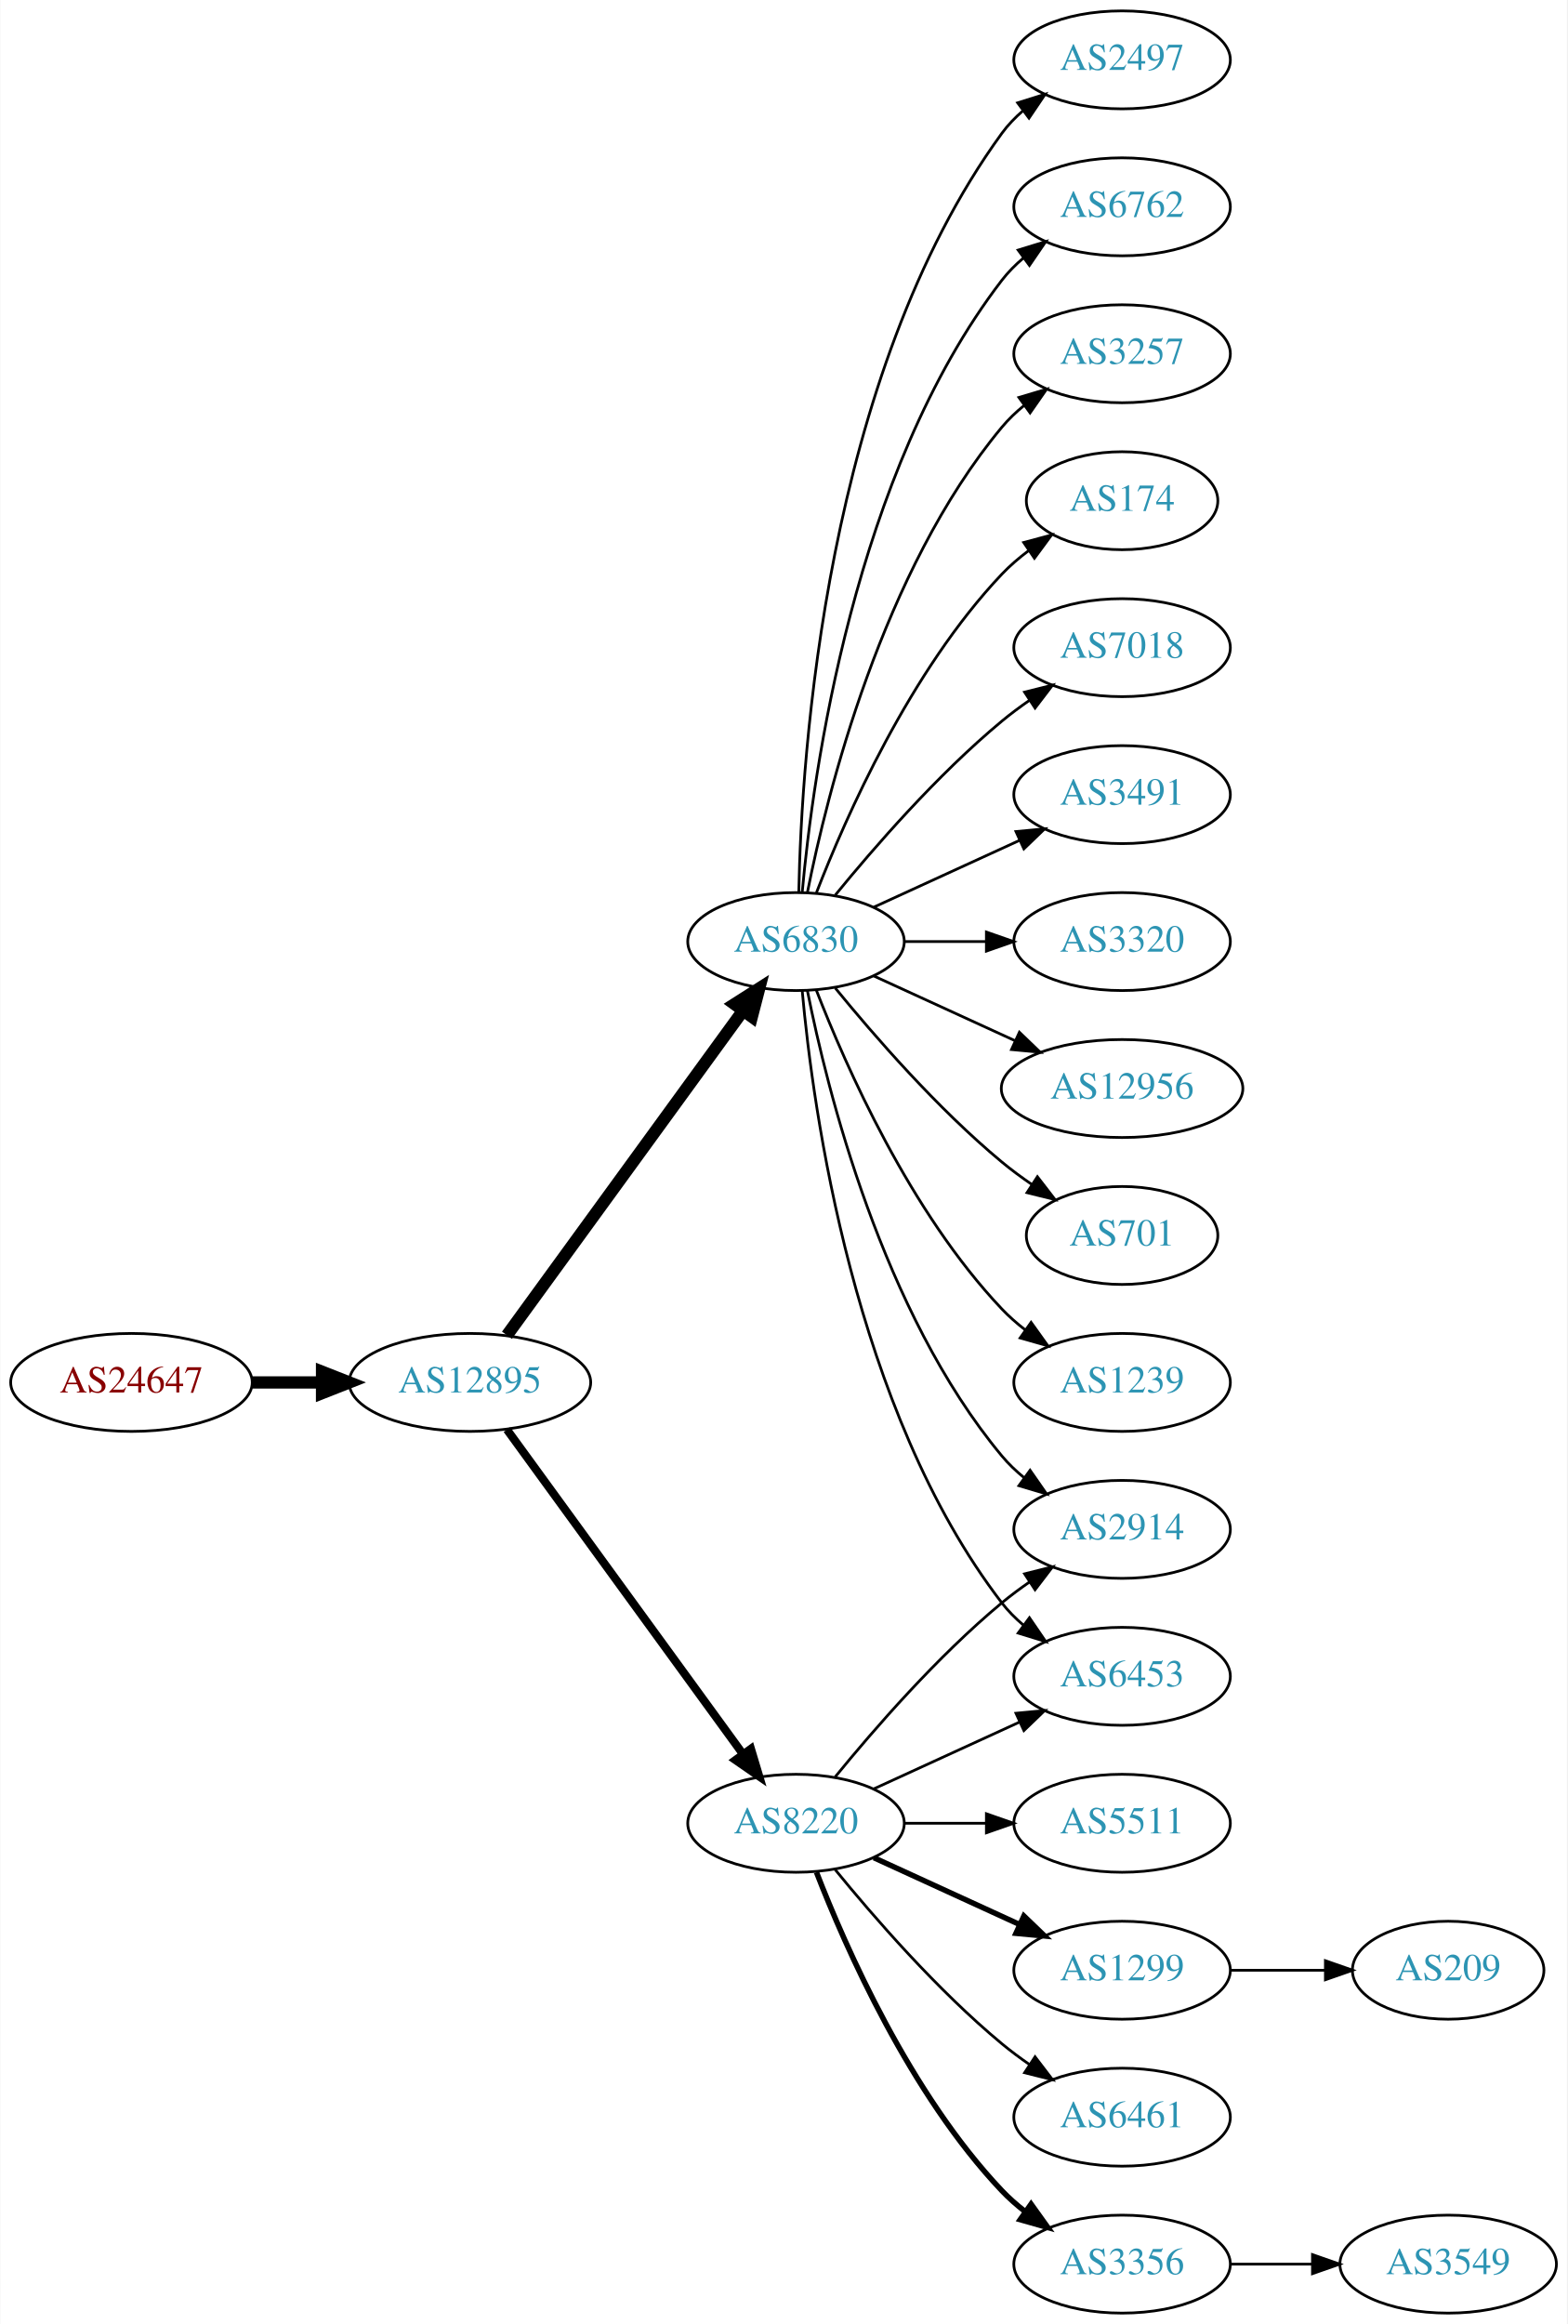
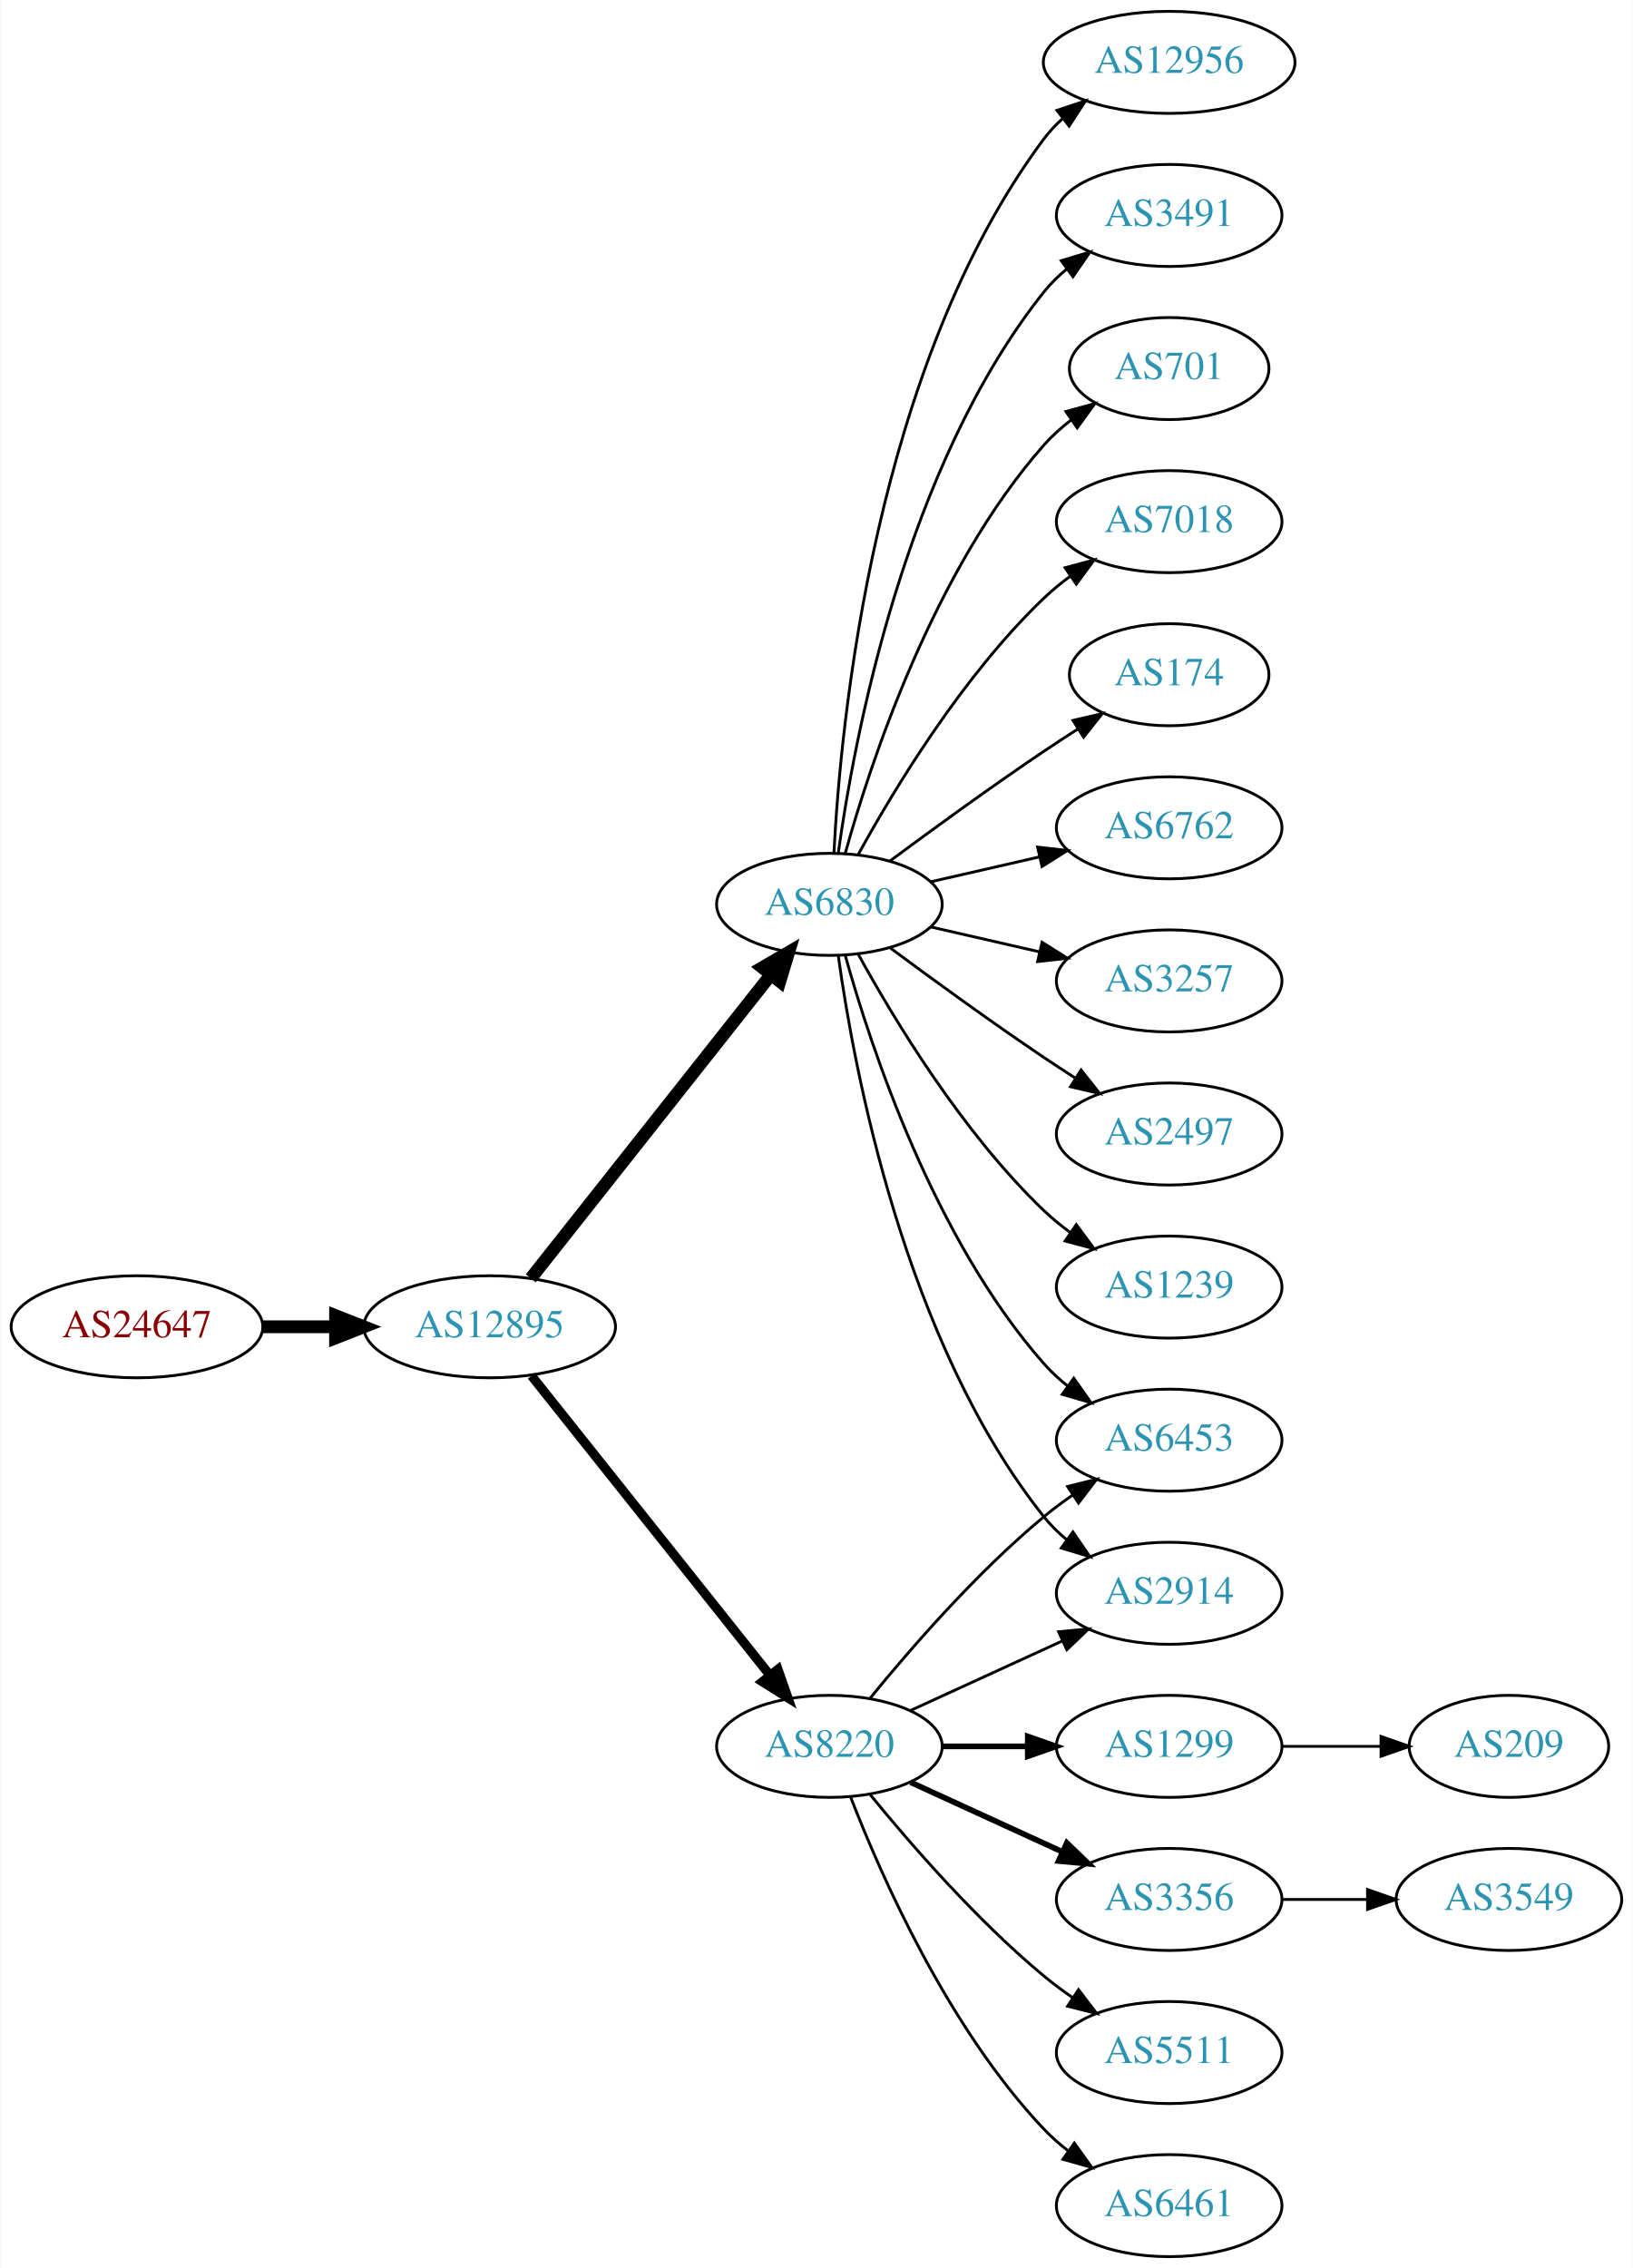
- <svg xmlns="http://www.w3.org/2000/svg" xmlns:xlink="http://www.w3.org/1999/xlink" width="576pt" height="854pt" viewBox="0.00 0.00 575.76 854.00">
-   <g id="graph0" class="graph" transform="scale(1 1) rotate(0) translate(4 850)">
-     <polygon fill="white" stroke="none" points="-4,4 -4,-850 571.762,-850 571.762,4 -4,4" />
+ <svg xmlns="http://www.w3.org/2000/svg" xmlns:xlink="http://www.w3.org/1999/xlink" width="576pt" height="800pt" viewBox="0.00 0.00 575.76 800.00">
+   <g id="graph0" class="graph" transform="scale(1 1) rotate(0) translate(4 796)">
+     <polygon fill="white" stroke="none" points="-4,4 -4,-796 571.762,-796 571.762,4 -4,4" />
    <g id="node1" class="node">
      <g id="a_node1">
        <a xlink:href="/asn/24647" xlink:title="AS24647 ~ s IT Solutions AT Spardat GmbH [AT]">
-           <ellipse fill="#ffffff" stroke="black" cx="44.196" cy="-342" rx="44.393" ry="18" />
-           <text text-anchor="middle" x="44.196" y="-338.3" font-family="Times,serif" font-size="14.00" fill="#880000">AS24647</text>
+           <ellipse fill="#ffffff" stroke="black" cx="44.196" cy="-328" rx="44.393" ry="18" />
+           <text text-anchor="middle" x="44.196" y="-324.3" font-family="Times,serif" font-size="14.00" fill="#880000">AS24647</text>
        </a>
      </g>
    </g>
    <g id="node2" class="node">
      <g id="a_node2">
        <a xlink:href="/asn/12895" xlink:title="AS12895 ~ Vienna, Austria [AT]">
-           <ellipse fill="#ffffff" stroke="black" cx="168.588" cy="-342" rx="44.393" ry="18" />
-           <text text-anchor="middle" x="168.588" y="-338.3" font-family="Times,serif" font-size="14.00" fill="#2c94b3">AS12895</text>
+           <ellipse fill="#ffffff" stroke="black" cx="168.588" cy="-328" rx="44.393" ry="18" />
+           <text text-anchor="middle" x="168.588" y="-324.3" font-family="Times,serif" font-size="14.00" fill="#2c94b3">AS12895</text>
        </a>
      </g>
    </g>
    <g id="edge1" class="edge">
-       <path fill="none" stroke="black" stroke-width="4.5" d="M88.692,-342C96.898,-342 105.569,-342 114.041,-342" />
-       <polygon fill="black" stroke="black" stroke-width="4.5" points="114.233,-345.938 124.233,-342 114.233,-338.063 114.233,-345.938" />
+       <path fill="none" stroke="black" stroke-width="4.5" d="M88.692,-328C96.898,-328 105.569,-328 114.041,-328" />
+       <polygon fill="black" stroke="black" stroke-width="4.5" points="114.233,-331.938 124.233,-328 114.233,-324.063 114.233,-331.938" />
    </g>
    <g id="node3" class="node">
      <g id="a_node3">
        <a xlink:href="/asn/6830" xlink:title="AS6830 ~ LGI-UPC [AT]">
-           <ellipse fill="#ffffff" stroke="black" cx="288.431" cy="-504" rx="39.794" ry="18" />
-           <text text-anchor="middle" x="288.431" y="-500.3" font-family="Times,serif" font-size="14.00" fill="#2c94b3">AS6830</text>
+           <ellipse fill="#ffffff" stroke="black" cx="288.431" cy="-477" rx="39.794" ry="18" />
+           <text text-anchor="middle" x="288.431" y="-473.3" font-family="Times,serif" font-size="14.00" fill="#2c94b3">AS6830</text>
        </a>
      </g>
    </g>
    <g id="edge2" class="edge">
-       <path fill="none" stroke="black" stroke-width="4.5" d="M182.199,-359.337C203.02,-387.96 244.683,-445.233 268.871,-478.486" />
-       <polygon fill="black" stroke="black" stroke-width="4.5" points="265.844,-481.017 274.91,-486.788 272.212,-476.385 265.844,-481.017" />
+       <path fill="none" stroke="black" stroke-width="4.5" d="M183.106,-345.092C203.884,-371.364 243.775,-421.802 267.757,-452.125" />
+       <polygon fill="black" stroke="black" stroke-width="4.5" points="264.779,-454.706 274.07,-460.107 270.955,-449.821 264.779,-454.706" />
    </g>
    <g id="node4" class="node">
      <g id="a_node4">
        <a xlink:href="/asn/8220" xlink:title="AS8220 ~ COLT [GB]">
          <ellipse fill="#ffffff" stroke="black" cx="288.431" cy="-180" rx="39.794" ry="18" />
          <text text-anchor="middle" x="288.431" y="-176.3" font-family="Times,serif" font-size="14.00" fill="#2c94b3">AS8220</text>
        </a>
      </g>
    </g>
    <g id="edge3" class="edge">
-       <path fill="none" stroke="black" stroke-width="3" d="M182.199,-324.663C203.02,-296.04 244.683,-238.767 268.871,-205.514" />
-       <polygon fill="black" stroke="black" stroke-width="3" points="271.858,-207.358 274.91,-197.212 266.197,-203.24 271.858,-207.358" />
+       <path fill="none" stroke="black" stroke-width="3.273" d="M183.337,-310.733C204.093,-284.666 243.538,-235.126 267.462,-205.079" />
+       <polygon fill="black" stroke="black" stroke-width="3.273" points="270.279,-207.16 273.77,-197.157 264.803,-202.8 270.279,-207.16" />
    </g>
    <g id="node5" class="node">
      <g id="a_node5">
-         <a xlink:href="/asn/701" xlink:title="AS701 ~ UUNET [US]">
-           <ellipse fill="#ffffff" stroke="black" cx="408.273" cy="-396" rx="35.194" ry="18" />
-           <text text-anchor="middle" x="408.273" y="-392.3" font-family="Times,serif" font-size="14.00" fill="#2c94b3">AS701</text>
+         <a xlink:href="/asn/12956" xlink:title="AS12956 ~ TELXIUS [ES]">
+           <ellipse fill="#ffffff" stroke="black" cx="408.273" cy="-774" rx="44.393" ry="18" />
+           <text text-anchor="middle" x="408.273" y="-770.3" font-family="Times,serif" font-size="14.00" fill="#2c94b3">AS12956</text>
        </a>
      </g>
    </g>
    <g id="edge4" class="edge">
-       <path fill="none" stroke="black" d="M302.85,-486.935C316.964,-469.625 340.379,-442.655 364.077,-423 367.54,-420.128 371.333,-417.331 375.187,-414.692" />
-       <polygon fill="black" stroke="black" points="377.149,-417.592 383.62,-409.203 373.33,-411.725 377.149,-417.592" />
+       <path fill="none" stroke="black" d="M290.023,-495.023C292.399,-541.412 304.317,-666.893 364.077,-747 366.034,-749.623 368.327,-752.051 370.819,-754.287" />
+       <polygon fill="black" stroke="black" points="368.699,-757.072 378.752,-760.418 372.98,-751.534 368.699,-757.072" />
    </g>
    <g id="node6" class="node">
      <g id="a_node6">
+         <a xlink:href="/asn/3491" xlink:title="AS3491 ~ PCCW Global, Inc. [US]">
+           <ellipse fill="#ffffff" stroke="black" cx="408.273" cy="-720" rx="39.794" ry="18" />
+           <text text-anchor="middle" x="408.273" y="-716.3" font-family="Times,serif" font-size="14.00" fill="#2c94b3">AS3491</text>
+         </a>
+       </g>
+     </g>
+     <g id="edge5" class="edge">
+       <path fill="none" stroke="black" d="M291.57,-495.17C297.07,-534.974 314.896,-631.233 364.077,-693 366.419,-695.94 369.173,-698.649 372.139,-701.121" />
+       <polygon fill="black" stroke="black" points="370.204,-704.042 380.345,-707.11 374.331,-698.388 370.204,-704.042" />
+     </g>
+     <g id="node7" class="node">
+       <g id="a_node7">
+         <a xlink:href="/asn/701" xlink:title="AS701 ~ UUNET [US]">
+           <ellipse fill="#ffffff" stroke="black" cx="408.273" cy="-666" rx="35.194" ry="18" />
+           <text text-anchor="middle" x="408.273" y="-662.3" font-family="Times,serif" font-size="14.00" fill="#2c94b3">AS701</text>
+         </a>
+       </g>
+     </g>
+     <g id="edge6" class="edge">
+       <path fill="none" stroke="black" d="M294.004,-494.946C302.909,-526.995 325.194,-594.842 364.077,-639 366.905,-642.211 370.206,-645.172 373.701,-647.864" />
+       <polygon fill="black" stroke="black" points="371.858,-650.845 382.076,-653.645 375.835,-645.084 371.858,-650.845" />
+     </g>
+     <g id="node8" class="node">
+       <g id="a_node8">
+         <a xlink:href="/asn/7018" xlink:title="AS7018 ~ AT&amp;T Services, Inc. [US]">
+           <ellipse fill="#ffffff" stroke="black" cx="408.273" cy="-612" rx="39.794" ry="18" />
+           <text text-anchor="middle" x="408.273" y="-608.3" font-family="Times,serif" font-size="14.00" fill="#2c94b3">AS7018</text>
+         </a>
+       </g>
+     </g>
+     <g id="edge7" class="edge">
+       <path fill="none" stroke="black" d="M298.672,-494.713C311.218,-517.561 335.394,-557.611 364.077,-585 366.946,-587.739 370.134,-590.347 373.443,-592.785" />
+       <polygon fill="black" stroke="black" points="371.567,-595.742 381.803,-598.477 375.507,-589.956 371.567,-595.742" />
+     </g>
+     <g id="node9" class="node">
+       <g id="a_node9">
+         <a xlink:href="/asn/174" xlink:title="AS174 ~ Cogent Communications [US]">
+           <ellipse fill="#ffffff" stroke="black" cx="408.273" cy="-558" rx="35.194" ry="18" />
+           <text text-anchor="middle" x="408.273" y="-554.3" font-family="Times,serif" font-size="14.00" fill="#2c94b3">AS174</text>
+         </a>
+       </g>
+     </g>
+     <g id="edge8" class="edge">
+       <path fill="none" stroke="black" d="M309.761,-492.277C324.623,-503.304 345.368,-518.407 364.077,-531 367.895,-533.569 371.945,-536.21 375.975,-538.786" />
+       <polygon fill="black" stroke="black" points="374.344,-541.895 384.669,-544.271 378.079,-535.975 374.344,-541.895" />
+     </g>
+     <g id="node10" class="node">
+       <g id="a_node10">
+         <a xlink:href="/asn/6762" xlink:title="AS6762 ~ TELECOM ITALIA SPARKLE S.p.A. [IT]">
+           <ellipse fill="#ffffff" stroke="black" cx="408.273" cy="-504" rx="39.794" ry="18" />
+           <text text-anchor="middle" x="408.273" y="-500.3" font-family="Times,serif" font-size="14.00" fill="#2c94b3">AS6762</text>
+         </a>
+       </g>
+     </g>
+     <g id="edge9" class="edge">
+       <path fill="none" stroke="black" d="M324.15,-484.955C336.15,-487.704 349.771,-490.825 362.463,-493.733" />
+       <polygon fill="black" stroke="black" points="361.866,-497.187 372.395,-496.009 363.429,-490.364 361.866,-497.187" />
+     </g>
+     <g id="node11" class="node">
+       <g id="a_node11">
+         <a xlink:href="/asn/2914" xlink:title="AS2914 ~ NTT America, Inc. [US]">
+           <ellipse fill="#ffffff" stroke="black" cx="408.273" cy="-234" rx="39.794" ry="18" />
+           <text text-anchor="middle" x="408.273" y="-230.3" font-family="Times,serif" font-size="14.00" fill="#2c94b3">AS2914</text>
+         </a>
+       </g>
+     </g>
+     <g id="edge10" class="edge">
+       <path fill="none" stroke="black" d="M291.57,-458.83C297.07,-419.026 314.896,-322.767 364.077,-261 366.419,-258.06 369.173,-255.351 372.139,-252.879" />
+       <polygon fill="black" stroke="black" points="374.331,-255.612 380.345,-246.89 370.204,-249.958 374.331,-255.612" />
+     </g>
+     <g id="node12" class="node">
+       <g id="a_node12">
+         <a xlink:href="/asn/6453" xlink:title="AS6453 ~ TATA COMMUNICATIONS (AMERICA) INC [US]">
+           <ellipse fill="#ffffff" stroke="black" cx="408.273" cy="-288" rx="39.794" ry="18" />
+           <text text-anchor="middle" x="408.273" y="-284.3" font-family="Times,serif" font-size="14.00" fill="#2c94b3">AS6453</text>
+         </a>
+       </g>
+     </g>
+     <g id="edge11" class="edge">
+       <path fill="none" stroke="black" d="M294.004,-459.054C302.909,-427.005 325.194,-359.158 364.077,-315 366.561,-312.179 369.411,-309.551 372.437,-307.129" />
+       <polygon fill="black" stroke="black" points="374.622,-309.869 380.726,-301.209 370.554,-304.172 374.622,-309.869" />
+     </g>
+     <g id="node13" class="node">
+       <g id="a_node13">
+         <a xlink:href="/asn/3257" xlink:title="AS3257 ~ GTT [DE]">
+           <ellipse fill="#ffffff" stroke="black" cx="408.273" cy="-450" rx="39.794" ry="18" />
+           <text text-anchor="middle" x="408.273" y="-446.3" font-family="Times,serif" font-size="14.00" fill="#2c94b3">AS3257</text>
+         </a>
+       </g>
+     </g>
+     <g id="edge12" class="edge">
+       <path fill="none" stroke="black" d="M324.15,-469.045C336.15,-466.296 349.771,-463.175 362.463,-460.267" />
+       <polygon fill="black" stroke="black" points="363.429,-463.636 372.395,-457.991 361.866,-456.813 363.429,-463.636" />
+     </g>
+     <g id="node14" class="node">
+       <g id="a_node14">
+         <a xlink:href="/asn/2497" xlink:title="AS2497 ~ Internet Initiative Japan Inc. [JP]">
+           <ellipse fill="#ffffff" stroke="black" cx="408.273" cy="-396" rx="39.794" ry="18" />
+           <text text-anchor="middle" x="408.273" y="-392.3" font-family="Times,serif" font-size="14.00" fill="#2c94b3">AS2497</text>
+         </a>
+       </g>
+     </g>
+     <g id="edge13" class="edge">
+       <path fill="none" stroke="black" d="M309.761,-461.723C324.623,-450.696 345.368,-435.593 364.077,-423 367.626,-420.611 371.377,-418.161 375.125,-415.758" />
+       <polygon fill="black" stroke="black" points="377.193,-418.591 383.774,-410.288 373.451,-412.675 377.193,-418.591" />
+     </g>
+     <g id="node15" class="node">
+       <g id="a_node15">
        <a xlink:href="/asn/1239" xlink:title="AS1239 ~ Sprint [US]">
          <ellipse fill="#ffffff" stroke="black" cx="408.273" cy="-342" rx="39.794" ry="18" />
          <text text-anchor="middle" x="408.273" y="-338.3" font-family="Times,serif" font-size="14.00" fill="#2c94b3">AS1239</text>
        </a>
      </g>
    </g>
-     <g id="edge5" class="edge">
-       <path fill="none" stroke="black" d="M295.954,-486.006C306.704,-458.272 330.362,-404.571 364.077,-369 366.663,-366.272 369.581,-363.706 372.649,-361.323" />
-       <polygon fill="black" stroke="black" points="374.827,-364.07 380.997,-355.457 370.803,-358.342 374.827,-364.07" />
-     </g>
-     <g id="node7" class="node">
-       <g id="a_node7">
-         <a xlink:href="/asn/2497" xlink:title="AS2497 ~ Internet Initiative Japan Inc. [JP]">
-           <ellipse fill="#ffffff" stroke="black" cx="408.273" cy="-828" rx="39.794" ry="18" />
-           <text text-anchor="middle" x="408.273" y="-824.3" font-family="Times,serif" font-size="14.00" fill="#2c94b3">AS2497</text>
-         </a>
-       </g>
-     </g>
-     <g id="edge6" class="edge">
-       <path fill="none" stroke="black" d="M289.463,-522.337C290.436,-572.079 299.155,-711.806 364.077,-801 366.289,-804.039 368.957,-806.813 371.869,-809.326" />
-       <polygon fill="black" stroke="black" points="369.887,-812.214 380,-815.373 374.064,-806.597 369.887,-812.214" />
-     </g>
-     <g id="node8" class="node">
-       <g id="a_node8">
-         <a xlink:href="/asn/6762" xlink:title="AS6762 ~ TELECOM ITALIA SPARKLE S.p.A. [IT]">
-           <ellipse fill="#ffffff" stroke="black" cx="408.273" cy="-774" rx="39.794" ry="18" />
-           <text text-anchor="middle" x="408.273" y="-770.3" font-family="Times,serif" font-size="14.00" fill="#2c94b3">AS6762</text>
-         </a>
-       </g>
-     </g>
-     <g id="edge7" class="edge">
-       <path fill="none" stroke="black" d="M290.715,-522.117C294.613,-565.332 309.63,-676.131 364.077,-747 366.367,-749.981 369.087,-752.716 372.032,-755.205" />
-       <polygon fill="black" stroke="black" points="370.078,-758.113 380.208,-761.218 374.225,-752.473 370.078,-758.113" />
-     </g>
-     <g id="node9" class="node">
-       <g id="a_node9">
-         <a xlink:href="/asn/3257" xlink:title="AS3257 ~ GTT [DE]">
-           <ellipse fill="#ffffff" stroke="black" cx="408.273" cy="-720" rx="39.794" ry="18" />
-           <text text-anchor="middle" x="408.273" y="-716.3" font-family="Times,serif" font-size="14.00" fill="#2c94b3">AS3257</text>
-         </a>
-       </g>
-     </g>
-     <g id="edge8" class="edge">
-       <path fill="none" stroke="black" d="M292.629,-522.073C299.793,-558.141 320.067,-640.125 364.077,-693 366.482,-695.889 369.278,-698.563 372.271,-701.013" />
-       <polygon fill="black" stroke="black" points="370.359,-703.95 380.514,-706.973 374.461,-698.277 370.359,-703.95" />
-     </g>
-     <g id="node10" class="node">
-       <g id="a_node10">
-         <a xlink:href="/asn/174" xlink:title="AS174 ~ Cogent Communications [US]">
-           <ellipse fill="#ffffff" stroke="black" cx="408.273" cy="-666" rx="35.194" ry="18" />
-           <text text-anchor="middle" x="408.273" y="-662.3" font-family="Times,serif" font-size="14.00" fill="#2c94b3">AS174</text>
-         </a>
-       </g>
-     </g>
-     <g id="edge9" class="edge">
-       <path fill="none" stroke="black" d="M295.954,-521.994C306.704,-549.728 330.362,-603.429 364.077,-639 367.02,-642.105 370.394,-645.001 373.929,-647.655" />
-       <polygon fill="black" stroke="black" points="372.115,-650.654 382.348,-653.397 376.059,-644.871 372.115,-650.654" />
-     </g>
-     <g id="node11" class="node">
-       <g id="a_node11">
-         <a xlink:href="/asn/7018" xlink:title="AS7018 ~ AT&amp;T Services, Inc. [US]">
-           <ellipse fill="#ffffff" stroke="black" cx="408.273" cy="-612" rx="39.794" ry="18" />
-           <text text-anchor="middle" x="408.273" y="-608.3" font-family="Times,serif" font-size="14.00" fill="#2c94b3">AS7018</text>
-         </a>
-       </g>
-     </g>
-     <g id="edge10" class="edge">
-       <path fill="none" stroke="black" d="M302.85,-521.065C316.964,-538.375 340.379,-565.345 364.077,-585 367.294,-587.668 370.794,-590.27 374.365,-592.741" />
-       <polygon fill="black" stroke="black" points="372.442,-595.666 382.721,-598.236 376.288,-589.817 372.442,-595.666" />
-     </g>
-     <g id="node12" class="node">
-       <g id="a_node12">
-         <a xlink:href="/asn/2914" xlink:title="AS2914 ~ NTT America, Inc. [US]">
-           <ellipse fill="#ffffff" stroke="black" cx="408.273" cy="-288" rx="39.794" ry="18" />
-           <text text-anchor="middle" x="408.273" y="-284.3" font-family="Times,serif" font-size="14.00" fill="#2c94b3">AS2914</text>
-         </a>
-       </g>
-     </g>
-     <g id="edge11" class="edge">
-       <path fill="none" stroke="black" d="M292.629,-485.927C299.793,-449.859 320.067,-367.875 364.077,-315 366.482,-312.111 369.278,-309.437 372.271,-306.987" />
-       <polygon fill="black" stroke="black" points="374.461,-309.723 380.514,-301.027 370.359,-304.05 374.461,-309.723" />
-     </g>
-     <g id="node13" class="node">
-       <g id="a_node13">
-         <a xlink:href="/asn/3491" xlink:title="AS3491 ~ PCCW Global, Inc. [US]">
-           <ellipse fill="#ffffff" stroke="black" cx="408.273" cy="-558" rx="39.794" ry="18" />
-           <text text-anchor="middle" x="408.273" y="-554.3" font-family="Times,serif" font-size="14.00" fill="#2c94b3">AS3491</text>
-         </a>
-       </g>
-     </g>
-     <g id="edge12" class="edge">
-       <path fill="none" stroke="black" d="M317.06,-516.661C333.017,-523.973 353.287,-533.261 370.57,-541.181" />
-       <polygon fill="black" stroke="black" points="369.269,-544.435 379.818,-545.419 372.185,-538.071 369.269,-544.435" />
-     </g>
-     <g id="node14" class="node">
-       <g id="a_node14">
-         <a xlink:href="/asn/3320" xlink:title="AS3320 ~ DTAG [DE]">
-           <ellipse fill="#ffffff" stroke="black" cx="408.273" cy="-504" rx="39.794" ry="18" />
-           <text text-anchor="middle" x="408.273" y="-500.3" font-family="Times,serif" font-size="14.00" fill="#2c94b3">AS3320</text>
-         </a>
-       </g>
-     </g>
-     <g id="edge13" class="edge">
-       <path fill="none" stroke="black" d="M328.343,-504C337.897,-504 348.246,-504 358.209,-504" />
-       <polygon fill="black" stroke="black" points="358.402,-507.5 368.402,-504 358.402,-500.5 358.402,-507.5" />
-     </g>
-     <g id="node15" class="node">
-       <g id="a_node15">
-         <a xlink:href="/asn/12956" xlink:title="AS12956 ~ TELXIUS [ES]">
-           <ellipse fill="#ffffff" stroke="black" cx="408.273" cy="-450" rx="44.393" ry="18" />
-           <text text-anchor="middle" x="408.273" y="-446.3" font-family="Times,serif" font-size="14.00" fill="#2c94b3">AS12956</text>
-         </a>
-       </g>
-     </g>
    <g id="edge14" class="edge">
-       <path fill="none" stroke="black" d="M317.06,-491.339C332.557,-484.238 352.124,-475.272 369.071,-467.506" />
-       <polygon fill="black" stroke="black" points="370.54,-470.683 378.173,-463.335 367.624,-464.319 370.54,-470.683" />
+       <path fill="none" stroke="black" d="M298.672,-459.287C311.218,-436.439 335.394,-396.389 364.077,-369 366.946,-366.261 370.134,-363.653 373.443,-361.215" />
+       <polygon fill="black" stroke="black" points="375.507,-364.044 381.803,-355.523 371.567,-358.258 375.507,-364.044" />
+     </g>
+     <g id="edge15" class="edge">
+       <path fill="none" stroke="black" d="M317.06,-192.661C333.017,-199.973 353.287,-209.261 370.57,-217.181" />
+       <polygon fill="black" stroke="black" points="369.269,-220.435 379.818,-221.419 372.185,-214.071 369.269,-220.435" />
+     </g>
+     <g id="edge20" class="edge">
+       <path fill="none" stroke="black" d="M302.85,-197.065C316.964,-214.375 340.379,-241.345 364.077,-261 367.294,-263.668 370.794,-266.27 374.365,-268.741" />
+       <polygon fill="black" stroke="black" points="372.442,-271.666 382.721,-274.236 376.288,-265.817 372.442,-271.666" />
    </g>
    <g id="node16" class="node">
      <g id="a_node16">
-         <a xlink:href="/asn/6453" xlink:title="AS6453 ~ TATA COMMUNICATIONS (AMERICA) INC [US]">
-           <ellipse fill="#ffffff" stroke="black" cx="408.273" cy="-234" rx="39.794" ry="18" />
-           <text text-anchor="middle" x="408.273" y="-230.3" font-family="Times,serif" font-size="14.00" fill="#2c94b3">AS6453</text>
-         </a>
-       </g>
-     </g>
-     <g id="edge15" class="edge">
-       <path fill="none" stroke="black" d="M290.715,-485.883C294.613,-442.668 309.63,-331.869 364.077,-261 366.367,-258.019 369.087,-255.284 372.032,-252.795" />
-       <polygon fill="black" stroke="black" points="374.225,-255.527 380.208,-246.782 370.078,-249.887 374.225,-255.527" />
-     </g>
-     <g id="edge21" class="edge">
-       <path fill="none" stroke="black" d="M302.85,-197.065C316.964,-214.375 340.379,-241.345 364.077,-261 367.294,-263.668 370.794,-266.27 374.365,-268.741" />
-       <polygon fill="black" stroke="black" points="372.442,-271.666 382.721,-274.236 376.288,-265.817 372.442,-271.666" />
-     </g>
-     <g id="edge20" class="edge">
-       <path fill="none" stroke="black" d="M317.06,-192.661C333.017,-199.973 353.287,-209.261 370.57,-217.181" />
-       <polygon fill="black" stroke="black" points="369.269,-220.435 379.818,-221.419 372.185,-214.071 369.269,-220.435" />
+         <a xlink:href="/asn/3356" xlink:title="AS3356 ~ Level 3 Parent, LLC [US]">
+           <ellipse fill="#ffffff" stroke="black" cx="408.273" cy="-126" rx="39.794" ry="18" />
+           <text text-anchor="middle" x="408.273" y="-122.3" font-family="Times,serif" font-size="14.00" fill="#2c94b3">AS3356</text>
+         </a>
+       </g>
+     </g>
+     <g id="edge16" class="edge">
+       <path fill="none" stroke="black" stroke-width="2" d="M317.06,-167.339C333.017,-160.027 353.287,-150.739 370.57,-142.819" />
+       <polygon fill="black" stroke="black" stroke-width="2" points="372.185,-145.929 379.818,-138.581 369.269,-139.565 372.185,-145.929" />
    </g>
    <g id="node17" class="node">
      <g id="a_node17">
        <a xlink:href="/asn/5511" xlink:title="AS5511 ~ Orange S.A. [FR]">
-           <ellipse fill="#ffffff" stroke="black" cx="408.273" cy="-180" rx="39.794" ry="18" />
-           <text text-anchor="middle" x="408.273" y="-176.3" font-family="Times,serif" font-size="14.00" fill="#2c94b3">AS5511</text>
-         </a>
-       </g>
-     </g>
-     <g id="edge16" class="edge">
-       <path fill="none" stroke="black" d="M328.343,-180C337.897,-180 348.246,-180 358.209,-180" />
-       <polygon fill="black" stroke="black" points="358.402,-183.5 368.402,-180 358.402,-176.5 358.402,-183.5" />
+           <ellipse fill="#ffffff" stroke="black" cx="408.273" cy="-72" rx="39.794" ry="18" />
+           <text text-anchor="middle" x="408.273" y="-68.3" font-family="Times,serif" font-size="14.00" fill="#2c94b3">AS5511</text>
+         </a>
+       </g>
+     </g>
+     <g id="edge17" class="edge">
+       <path fill="none" stroke="black" d="M302.85,-162.935C316.964,-145.625 340.379,-118.655 364.077,-99 367.294,-96.332 370.794,-93.73 374.365,-91.259" />
+       <polygon fill="black" stroke="black" points="376.288,-94.183 382.721,-85.764 372.442,-88.334 376.288,-94.183" />
    </g>
    <g id="node18" class="node">
      <g id="a_node18">
-         <a xlink:href="/asn/1299" xlink:title="AS1299 ~ Telia Carrier [EU]">
-           <ellipse fill="#ffffff" stroke="black" cx="408.273" cy="-126" rx="39.794" ry="18" />
-           <text text-anchor="middle" x="408.273" y="-122.3" font-family="Times,serif" font-size="14.00" fill="#2c94b3">AS1299</text>
-         </a>
-       </g>
-     </g>
-     <g id="edge17" class="edge">
-       <path fill="none" stroke="black" stroke-width="2" d="M317.06,-167.339C333.017,-160.027 353.287,-150.739 370.57,-142.819" />
-       <polygon fill="black" stroke="black" stroke-width="2" points="372.185,-145.929 379.818,-138.581 369.269,-139.565 372.185,-145.929" />
+         <a xlink:href="/asn/6461" xlink:title="AS6461 ~ Zayo Bandwidth [US]">
+           <ellipse fill="#ffffff" stroke="black" cx="408.273" cy="-18" rx="39.794" ry="18" />
+           <text text-anchor="middle" x="408.273" y="-14.3" font-family="Times,serif" font-size="14.00" fill="#2c94b3">AS6461</text>
+         </a>
+       </g>
+     </g>
+     <g id="edge18" class="edge">
+       <path fill="none" stroke="black" d="M295.954,-162.006C306.704,-134.272 330.362,-80.571 364.077,-45 366.663,-42.272 369.581,-39.706 372.649,-37.323" />
+       <polygon fill="black" stroke="black" points="374.827,-40.069 380.997,-31.457 370.803,-34.342 374.827,-40.069" />
    </g>
    <g id="node19" class="node">
      <g id="a_node19">
-         <a xlink:href="/asn/6461" xlink:title="AS6461 ~ Zayo Bandwidth [US]">
-           <ellipse fill="#ffffff" stroke="black" cx="408.273" cy="-72" rx="39.794" ry="18" />
-           <text text-anchor="middle" x="408.273" y="-68.3" font-family="Times,serif" font-size="14.00" fill="#2c94b3">AS6461</text>
-         </a>
-       </g>
-     </g>
-     <g id="edge18" class="edge">
-       <path fill="none" stroke="black" d="M302.85,-162.935C316.964,-145.625 340.379,-118.655 364.077,-99 367.294,-96.332 370.794,-93.73 374.365,-91.259" />
-       <polygon fill="black" stroke="black" points="376.288,-94.183 382.721,-85.764 372.442,-88.334 376.288,-94.183" />
+         <a xlink:href="/asn/1299" xlink:title="AS1299 ~ Telia Carrier [EU]">
+           <ellipse fill="#ffffff" stroke="black" cx="408.273" cy="-180" rx="39.794" ry="18" />
+           <text text-anchor="middle" x="408.273" y="-176.3" font-family="Times,serif" font-size="14.00" fill="#2c94b3">AS1299</text>
+         </a>
+       </g>
+     </g>
+     <g id="edge19" class="edge">
+       <path fill="none" stroke="black" stroke-width="2" d="M328.343,-180C337.897,-180 348.246,-180 358.209,-180" />
+       <polygon fill="black" stroke="black" stroke-width="2" points="358.402,-183.5 368.402,-180 358.402,-176.5 358.402,-183.5" />
    </g>
    <g id="node20" class="node">
      <g id="a_node20">
-         <a xlink:href="/asn/3356" xlink:title="AS3356 ~ Level 3 Parent, LLC [US]">
-           <ellipse fill="#ffffff" stroke="black" cx="408.273" cy="-18" rx="39.794" ry="18" />
-           <text text-anchor="middle" x="408.273" y="-14.3" font-family="Times,serif" font-size="14.00" fill="#2c94b3">AS3356</text>
-         </a>
-       </g>
-     </g>
-     <g id="edge19" class="edge">
-       <path fill="none" stroke="black" stroke-width="2" d="M295.954,-162.006C306.704,-134.272 330.362,-80.571 364.077,-45 366.663,-42.272 369.581,-39.706 372.649,-37.323" />
-       <polygon fill="black" stroke="black" stroke-width="2" points="374.827,-40.069 380.997,-31.457 370.803,-34.342 374.827,-40.069" />
+         <a xlink:href="/asn/3549" xlink:title="AS3549 ~ Level 3 Parent, LLC [US]">
+           <ellipse fill="#ffffff" stroke="black" cx="528.116" cy="-126" rx="39.794" ry="18" />
+           <text text-anchor="middle" x="528.116" y="-122.3" font-family="Times,serif" font-size="14.00" fill="#2c94b3">AS3549</text>
+         </a>
+       </g>
+     </g>
+     <g id="edge21" class="edge">
+       <path fill="none" stroke="black" d="M448.186,-126C457.739,-126 468.089,-126 478.052,-126" />
+       <polygon fill="black" stroke="black" points="478.244,-129.5 488.244,-126 478.244,-122.5 478.244,-129.5" />
    </g>
    <g id="node21" class="node">
      <g id="a_node21">
        <a xlink:href="/asn/209" xlink:title="AS209 ~ CenturyLink Communications, LLC [US]">
-           <ellipse fill="#ffffff" stroke="black" cx="528.116" cy="-126" rx="35.194" ry="18" />
-           <text text-anchor="middle" x="528.116" y="-122.3" font-family="Times,serif" font-size="14.00" fill="#2c94b3">AS209</text>
+           <ellipse fill="#ffffff" stroke="black" cx="528.116" cy="-180" rx="35.194" ry="18" />
+           <text text-anchor="middle" x="528.116" y="-176.3" font-family="Times,serif" font-size="14.00" fill="#2c94b3">AS209</text>
        </a>
      </g>
    </g>
    <g id="edge22" class="edge">
-       <path fill="none" stroke="black" d="M448.186,-126C459.273,-126 471.432,-126 482.815,-126" />
-       <polygon fill="black" stroke="black" points="482.996,-129.5 492.996,-126 482.996,-122.5 482.996,-129.5" />
-     </g>
-     <g id="node22" class="node">
-       <g id="a_node22">
-         <a xlink:href="/asn/3549" xlink:title="AS3549 ~ Level 3 Parent, LLC [US]">
-           <ellipse fill="#ffffff" stroke="black" cx="528.116" cy="-18" rx="39.794" ry="18" />
-           <text text-anchor="middle" x="528.116" y="-14.3" font-family="Times,serif" font-size="14.00" fill="#2c94b3">AS3549</text>
-         </a>
-       </g>
-     </g>
-     <g id="edge23" class="edge">
-       <path fill="none" stroke="black" d="M448.186,-18C457.739,-18 468.089,-18 478.052,-18" />
-       <polygon fill="black" stroke="black" points="478.244,-21.5 488.244,-18 478.244,-14.5 478.244,-21.5" />
+       <path fill="none" stroke="black" d="M448.186,-180C459.273,-180 471.432,-180 482.815,-180" />
+       <polygon fill="black" stroke="black" points="482.996,-183.5 492.996,-180 482.996,-176.5 482.996,-183.5" />
    </g>
  </g>
</svg>
